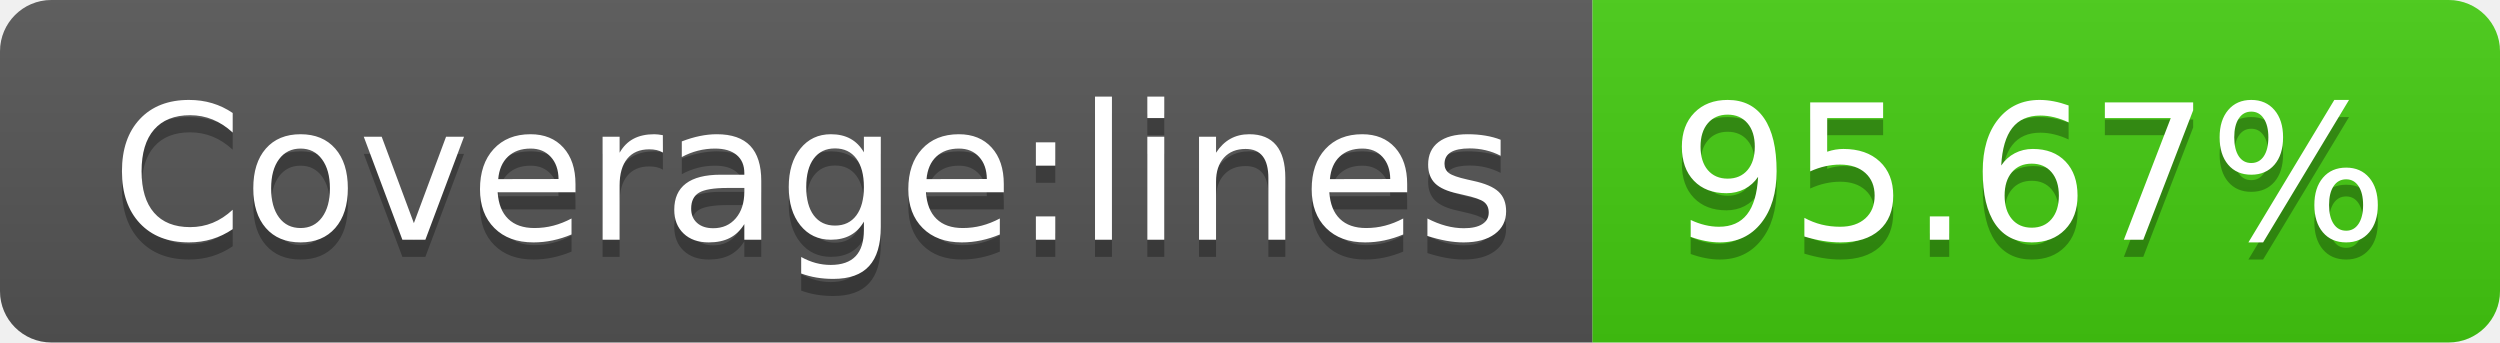
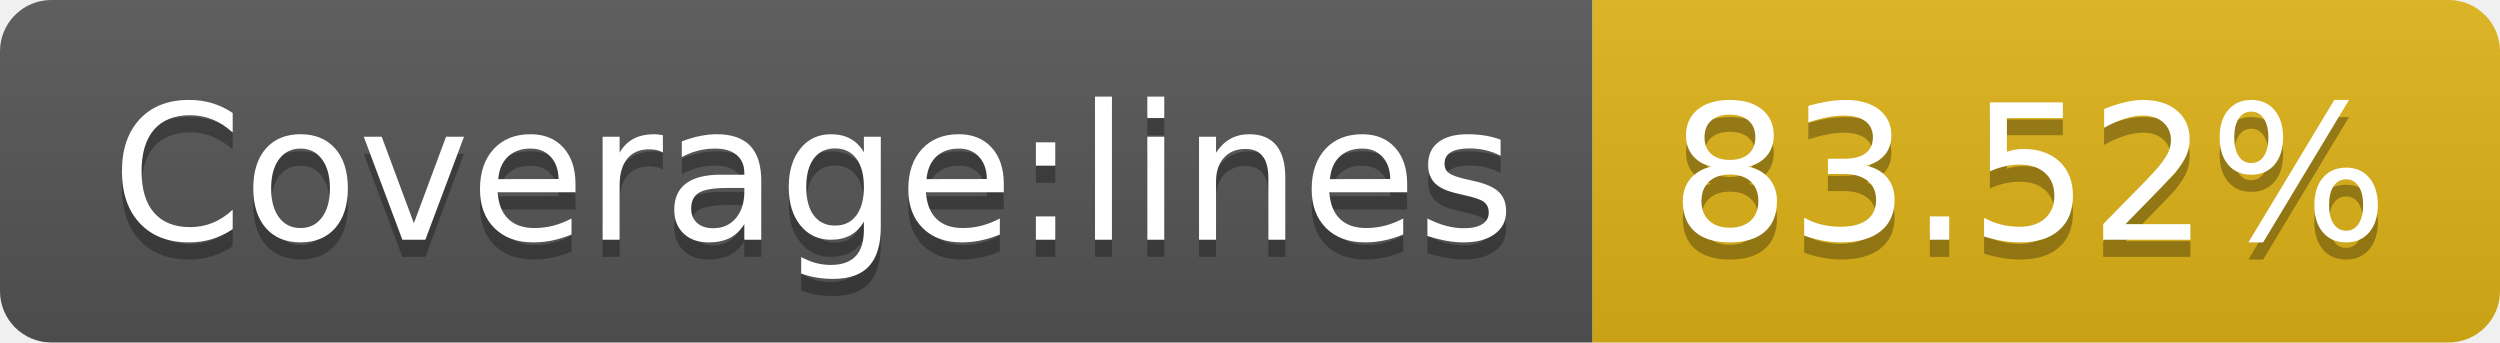
- <svg xmlns="http://www.w3.org/2000/svg" width="146" height="20" role="img" aria-label="Coverage:lines: 95.67%">
+ <svg xmlns="http://www.w3.org/2000/svg" width="146" height="20" role="img" aria-label="Coverage:lines: 83.52%">
  <linearGradient id="s" x2="0" y2="100%">
    <stop offset="0" stop-color="#bbb" stop-opacity=".1" />
    <stop offset="1" stop-opacity=".1" />
  </linearGradient>
  <clipPath id="r">
    <rect width="146" height="20" rx="3" fill="#fff" />
  </clipPath>
  <g clip-path="url(#r)">
    <rect width="93" height="20" fill="#555" />
-     <rect x="93" width="53" height="20" fill="#4c1" />
+     <rect x="93" width="53" height="20" fill="#dfb317" />
    <rect width="146" height="20" fill="url(#s)" />
  </g>
  <g fill="#fff" text-anchor="middle" font-family="Verdana,Geneva,DejaVu Sans,sans-serif" text-rendering="geometricPrecision" font-size="110">
    <text aria-hidden="true" x="475" y="150" fill="#010101" fill-opacity=".3" transform="scale(.1)" textLength="830">Coverage:lines</text>
    <text x="475" y="140" transform="scale(.1)" fill="#fff" textLength="830">Coverage:lines</text>
-     <text aria-hidden="true" x="1185" y="150" fill="#010101" fill-opacity=".3" transform="scale(.1)" textLength="430">95.67%</text>
-     <text x="1185" y="140" transform="scale(.1)" fill="#fff" textLength="430">95.67%</text>
+     <text aria-hidden="true" x="1185" y="150" fill="#010101" fill-opacity=".3" transform="scale(.1)" textLength="430">83.52%</text>
+     <text x="1185" y="140" transform="scale(.1)" fill="#fff" textLength="430">83.52%</text>
  </g>
</svg>
